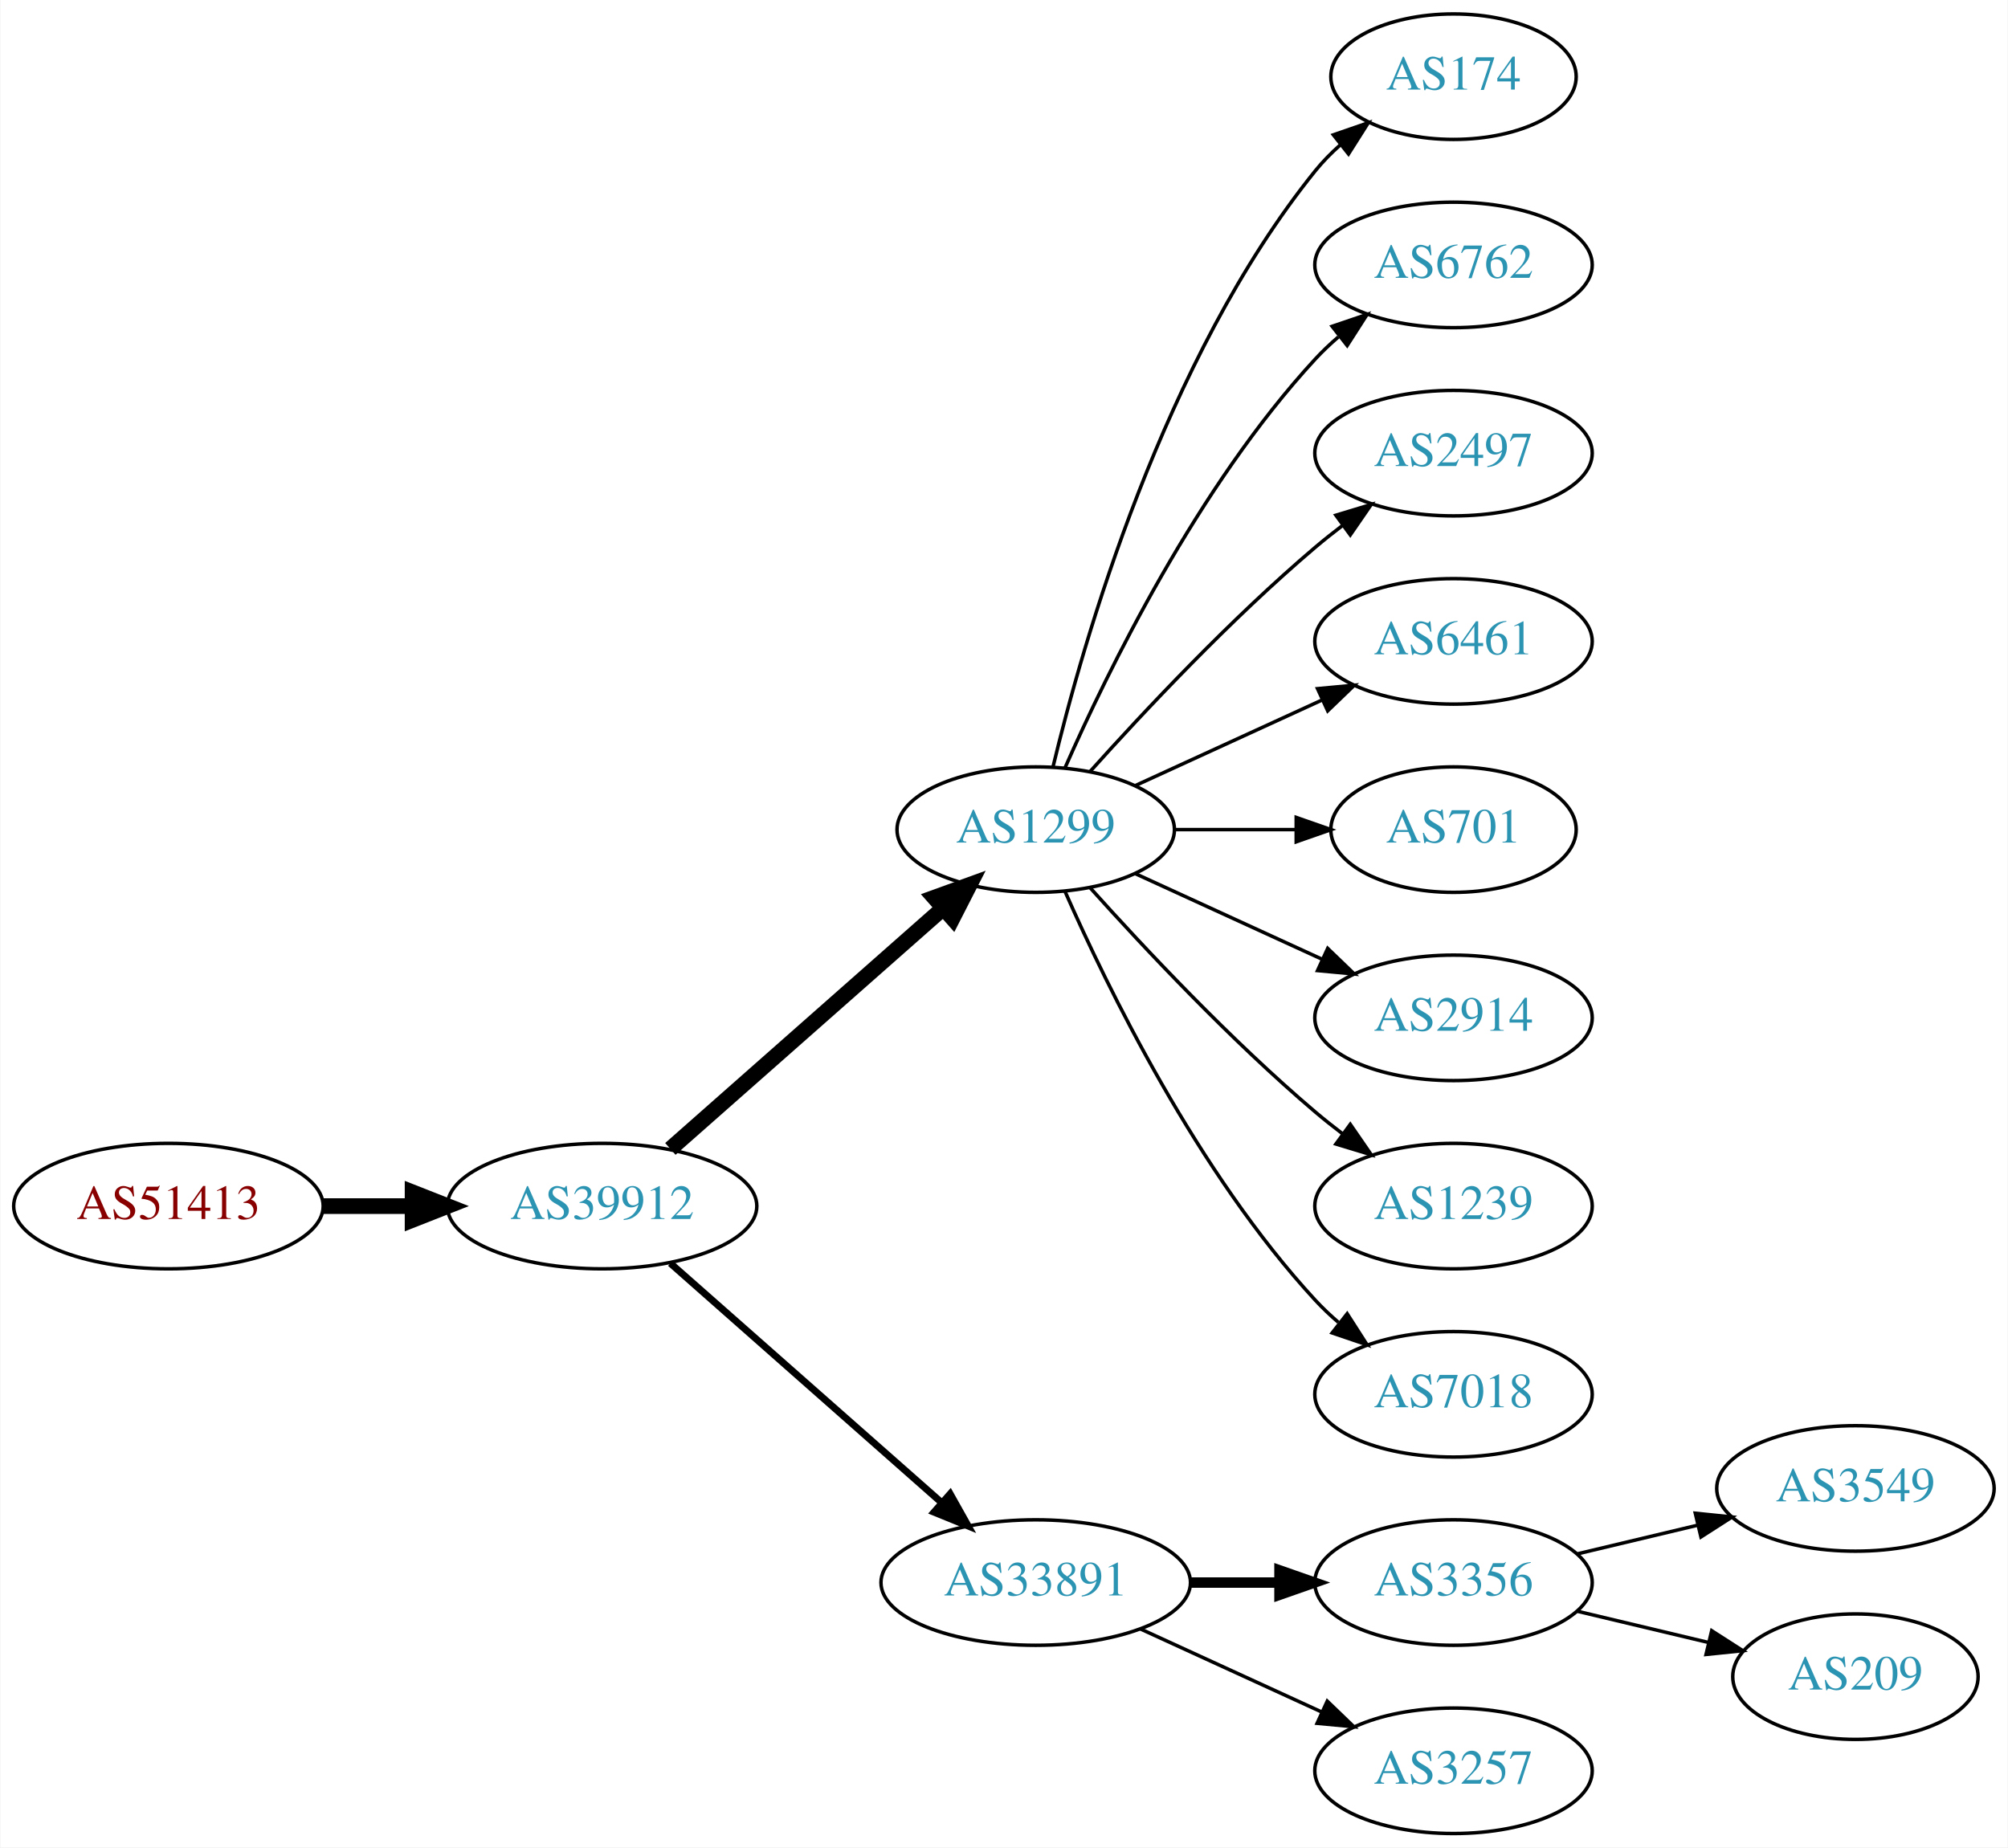
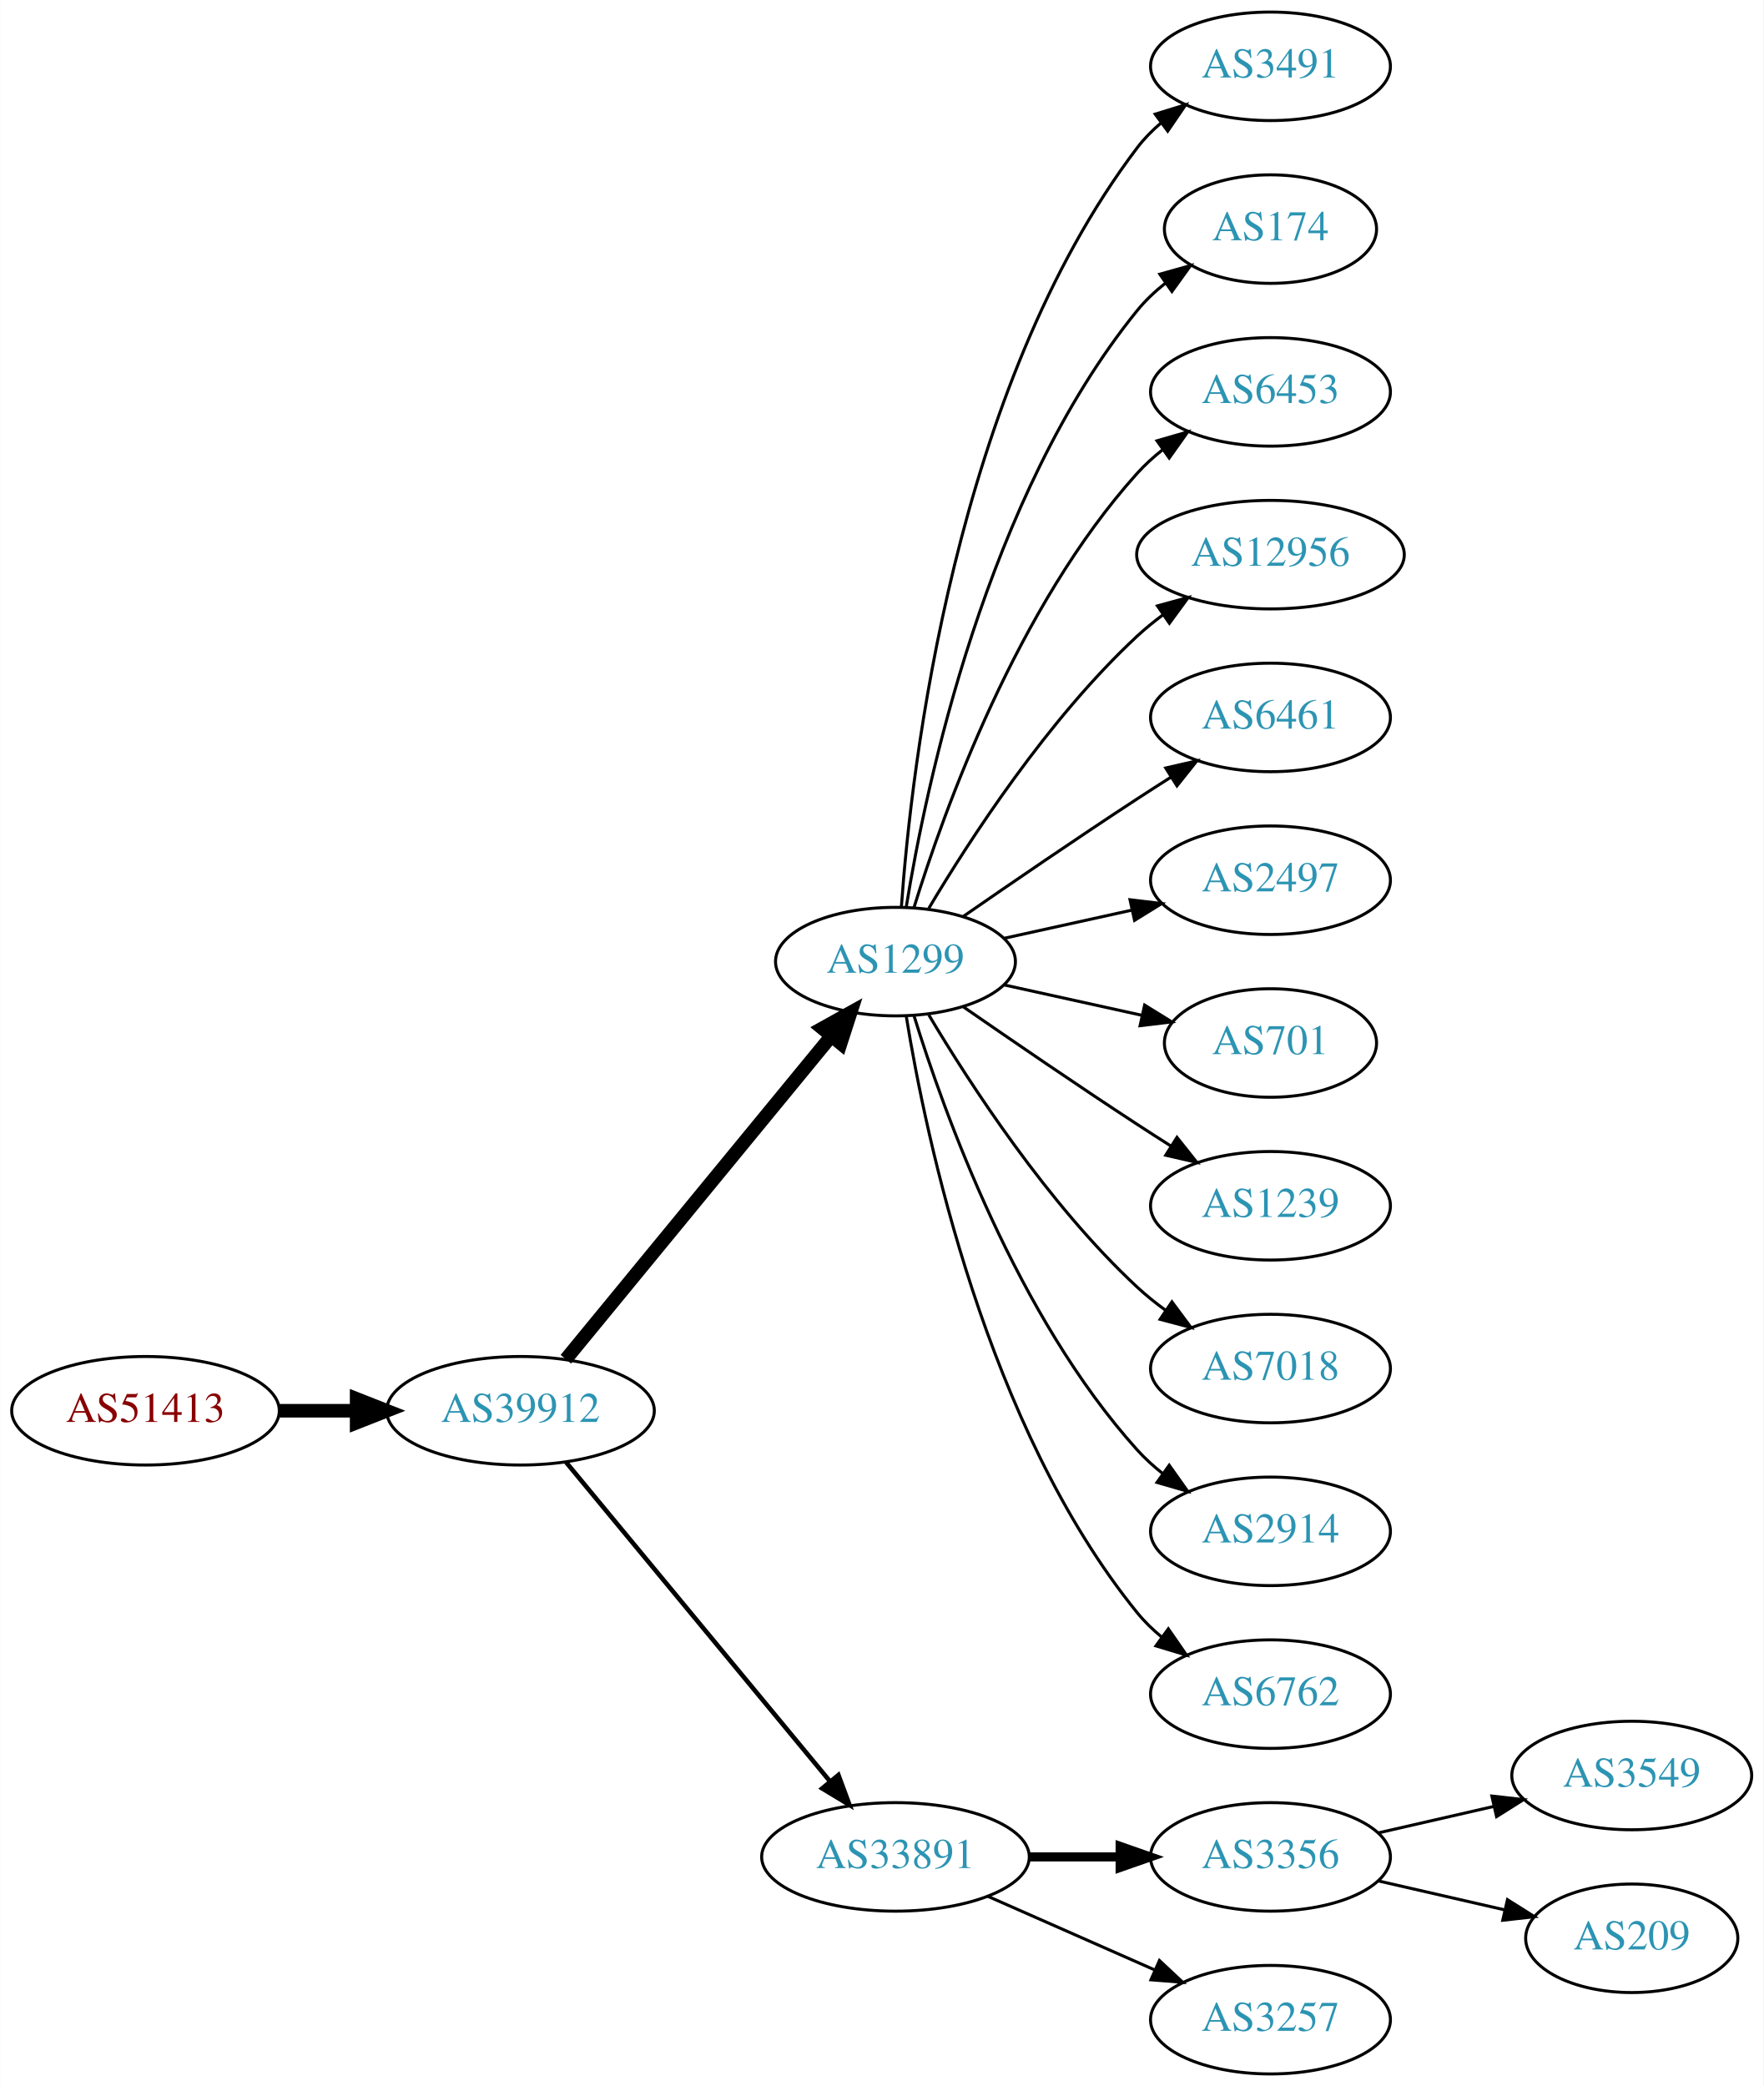
- <svg xmlns="http://www.w3.org/2000/svg" xmlns:xlink="http://www.w3.org/1999/xlink" width="576pt" height="530pt" viewBox="0.00 0.00 575.76 530.00">
-   <g id="graph0" class="graph" transform="scale(1 1) rotate(0) translate(4 526)">
-     <polygon fill="white" stroke="none" points="-4,4 -4,-526 571.762,-526 571.762,4 -4,4" />
+ <svg xmlns="http://www.w3.org/2000/svg" xmlns:xlink="http://www.w3.org/1999/xlink" width="585pt" height="692pt" viewBox="0.00 0.00 584.86 692.00">
+   <g id="graph0" class="graph" transform="scale(1 1) rotate(0) translate(4 688)">
+     <polygon fill="white" stroke="none" points="-4,4 -4,-688 580.862,-688 580.862,4 -4,4" />
    <g id="node1" class="node">
      <g id="a_node1">
        <a xlink:href="/asn/51413" xlink:title="AS51413 ~ Wirtschaftskammer Kaernten [AT]">
-           <ellipse fill="#ffffff" stroke="black" cx="44.196" cy="-180" rx="44.393" ry="18" />
-           <text text-anchor="middle" x="44.196" y="-176.3" font-family="Times,serif" font-size="14.00" fill="#880000">AS51413</text>
+           <ellipse fill="#ffffff" stroke="black" cx="44.196" cy="-220" rx="44.393" ry="18" />
+           <text text-anchor="middle" x="44.196" y="-216.3" font-family="Times,serif" font-size="14.00" fill="#880000">AS51413</text>
        </a>
      </g>
    </g>
    <g id="node2" class="node">
      <g id="a_node2">
        <a xlink:href="/asn/39912" xlink:title="AS39912 ~ oja.at GmbH [AT]">
-           <ellipse fill="#ffffff" stroke="black" cx="168.588" cy="-180" rx="44.393" ry="18" />
-           <text text-anchor="middle" x="168.588" y="-176.3" font-family="Times,serif" font-size="14.00" fill="#2c94b3">AS39912</text>
+           <ellipse fill="#ffffff" stroke="black" cx="168.588" cy="-220" rx="44.393" ry="18" />
+           <text text-anchor="middle" x="168.588" y="-216.3" font-family="Times,serif" font-size="14.00" fill="#2c94b3">AS39912</text>
        </a>
      </g>
    </g>
    <g id="edge1" class="edge">
-       <path fill="none" stroke="black" stroke-width="4.5" d="M88.692,-180C96.898,-180 105.569,-180 114.041,-180" />
-       <polygon fill="black" stroke="black" stroke-width="4.5" points="114.233,-183.938 124.233,-180 114.233,-176.063 114.233,-183.938" />
+       <path fill="none" stroke="black" stroke-width="4.5" d="M88.692,-220C96.898,-220 105.569,-220 114.041,-220" />
+       <polygon fill="black" stroke="black" stroke-width="4.5" points="114.233,-223.938 124.233,-220 114.233,-216.063 114.233,-223.938" />
    </g>
    <g id="node3" class="node">
      <g id="a_node3">
        <a xlink:href="/asn/1299" xlink:title="AS1299 ~ Telia Carrier [EU]">
-           <ellipse fill="#ffffff" stroke="black" cx="292.98" cy="-288" rx="39.794" ry="18" />
-           <text text-anchor="middle" x="292.98" y="-284.3" font-family="Times,serif" font-size="14.00" fill="#2c94b3">AS1299</text>
+           <ellipse fill="#ffffff" stroke="black" cx="292.98" cy="-369" rx="39.794" ry="18" />
+           <text text-anchor="middle" x="292.98" y="-365.3" font-family="Times,serif" font-size="14.00" fill="#2c94b3">AS1299</text>
        </a>
      </g>
    </g>
    <g id="edge2" class="edge">
-       <path fill="none" stroke="black" stroke-width="4.5" d="M188.177,-196.403C208.994,-214.772 242.87,-244.665 266.23,-265.278" />
-       <polygon fill="black" stroke="black" stroke-width="4.5" points="263.912,-268.484 274.016,-272.148 269.123,-262.579 263.912,-268.484" />
+       <path fill="none" stroke="black" stroke-width="4.5" d="M183.628,-237.092C205.208,-263.364 246.64,-313.802 271.547,-344.125" />
+       <polygon fill="black" stroke="black" stroke-width="4.5" points="268.714,-346.879 278.104,-352.107 274.799,-341.881 268.714,-346.879" />
    </g>
    <g id="node4" class="node">
      <g id="a_node4">
        <a xlink:href="/asn/33891" xlink:title="AS33891 ~ CORE-BACKBONE GMBH GLOBAL NETWORK [DE]">
          <ellipse fill="#ffffff" stroke="black" cx="292.98" cy="-72" rx="44.393" ry="18" />
          <text text-anchor="middle" x="292.98" y="-68.3" font-family="Times,serif" font-size="14.00" fill="#2c94b3">AS33891</text>
        </a>
      </g>
    </g>
    <g id="edge3" class="edge">
-       <path fill="none" stroke="black" stroke-width="2" d="M188.177,-163.597C208.875,-145.333 242.481,-115.678 265.826,-95.079" />
-       <polygon fill="black" stroke="black" stroke-width="2" points="268.435,-97.444 273.618,-88.203 263.804,-92.195 268.435,-97.444" />
+       <path fill="none" stroke="black" stroke-width="1.5" d="M183.628,-203.023C205.094,-177.066 246.199,-127.36 271.148,-97.191" />
+       <polygon fill="black" stroke="black" stroke-width="1.5" points="274.051,-99.172 277.727,-89.235 268.657,-94.711 274.051,-99.172" />
    </g>
    <g id="node5" class="node">
      <g id="a_node5">
-         <a xlink:href="/asn/174" xlink:title="AS174 ~ Cogent Communications [US]">
-           <ellipse fill="#ffffff" stroke="black" cx="412.823" cy="-504" rx="35.194" ry="18" />
-           <text text-anchor="middle" x="412.823" y="-500.3" font-family="Times,serif" font-size="14.00" fill="#2c94b3">AS174</text>
+         <a xlink:href="/asn/3491" xlink:title="AS3491 ~ PCCW Global, Inc. [US]">
+           <ellipse fill="#ffffff" stroke="black" cx="417.373" cy="-666" rx="39.794" ry="18" />
+           <text text-anchor="middle" x="417.373" y="-662.3" font-family="Times,serif" font-size="14.00" fill="#2c94b3">AS3491</text>
        </a>
      </g>
    </g>
    <g id="edge4" class="edge">
-       <path fill="none" stroke="black" d="M297.907,-305.882C306.465,-341.609 329.614,-423.008 373.176,-477 375.284,-479.612 377.707,-482.079 380.292,-484.382" />
-       <polygon fill="black" stroke="black" points="378.358,-487.316 388.372,-490.775 382.701,-481.826 378.358,-487.316" />
+       <path fill="none" stroke="black" d="M294.929,-387.036C298.215,-433.457 312.525,-559.007 373.176,-639 375.447,-641.995 378.155,-644.74 381.091,-647.235" />
+       <polygon fill="black" stroke="black" points="379.131,-650.138 389.256,-653.256 383.285,-644.504 379.131,-650.138" />
    </g>
    <g id="node6" class="node">
      <g id="a_node6">
-         <a xlink:href="/asn/6762" xlink:title="AS6762 ~ TELECOM ITALIA SPARKLE S.p.A. [IT]">
-           <ellipse fill="#ffffff" stroke="black" cx="412.823" cy="-450" rx="39.794" ry="18" />
-           <text text-anchor="middle" x="412.823" y="-446.3" font-family="Times,serif" font-size="14.00" fill="#2c94b3">AS6762</text>
+         <a xlink:href="/asn/174" xlink:title="AS174 ~ Cogent Communications [US]">
+           <ellipse fill="#ffffff" stroke="black" cx="417.373" cy="-612" rx="35.194" ry="18" />
+           <text text-anchor="middle" x="417.373" y="-608.3" font-family="Times,serif" font-size="14.00" fill="#2c94b3">AS174</text>
        </a>
      </g>
    </g>
    <g id="edge5" class="edge">
-       <path fill="none" stroke="black" d="M301.396,-305.761C313.464,-333.183 339.436,-386.473 373.176,-423 375.207,-425.198 377.446,-427.319 379.792,-429.34" />
-       <polygon fill="black" stroke="black" points="378.004,-432.386 388.036,-435.794 382.319,-426.874 378.004,-432.386" />
+       <path fill="none" stroke="black" d="M296.561,-387.178C303.016,-426.997 323.088,-523.286 373.176,-585 375.873,-588.322 379.092,-591.352 382.541,-594.083" />
+       <polygon fill="black" stroke="black" points="380.666,-597.043 390.867,-599.906 384.678,-591.307 380.666,-597.043" />
    </g>
    <g id="node7" class="node">
      <g id="a_node7">
-         <a xlink:href="/asn/2497" xlink:title="AS2497 ~ Internet Initiative Japan Inc. [JP]">
-           <ellipse fill="#ffffff" stroke="black" cx="412.823" cy="-396" rx="39.794" ry="18" />
-           <text text-anchor="middle" x="412.823" y="-392.3" font-family="Times,serif" font-size="14.00" fill="#2c94b3">AS2497</text>
+         <a xlink:href="/asn/6453" xlink:title="AS6453 ~ TATA COMMUNICATIONS (AMERICA) INC [US]">
+           <ellipse fill="#ffffff" stroke="black" cx="417.373" cy="-558" rx="39.794" ry="18" />
+           <text text-anchor="middle" x="417.373" y="-554.3" font-family="Times,serif" font-size="14.00" fill="#2c94b3">AS6453</text>
        </a>
      </g>
    </g>
    <g id="edge6" class="edge">
-       <path fill="none" stroke="black" d="M308.626,-304.725C323.927,-321.765 349.025,-348.523 373.176,-369 375.674,-371.117 378.334,-373.232 381.045,-375.293" />
-       <polygon fill="black" stroke="black" points="379.082,-378.194 389.222,-381.266 383.212,-372.541 379.082,-378.194" />
+       <path fill="none" stroke="black" d="M299.118,-386.94C309.021,-418.979 333.359,-486.812 373.176,-531 375.693,-533.792 378.564,-536.401 381.603,-538.812" />
+       <polygon fill="black" stroke="black" points="379.732,-541.776 389.911,-544.715 383.786,-536.07 379.732,-541.776" />
    </g>
    <g id="node8" class="node">
      <g id="a_node8">
-         <a xlink:href="/asn/6461" xlink:title="AS6461 ~ Zayo Bandwidth [US]">
-           <ellipse fill="#ffffff" stroke="black" cx="412.823" cy="-342" rx="39.794" ry="18" />
-           <text text-anchor="middle" x="412.823" y="-338.3" font-family="Times,serif" font-size="14.00" fill="#2c94b3">AS6461</text>
+         <a xlink:href="/asn/12956" xlink:title="AS12956 ~ TELXIUS [ES]">
+           <ellipse fill="#ffffff" stroke="black" cx="417.373" cy="-504" rx="44.393" ry="18" />
+           <text text-anchor="middle" x="417.373" y="-500.3" font-family="Times,serif" font-size="14.00" fill="#2c94b3">AS12956</text>
        </a>
      </g>
    </g>
    <g id="edge7" class="edge">
-       <path fill="none" stroke="black" d="M321.609,-300.661C337.566,-307.973 357.837,-317.261 375.119,-325.181" />
-       <polygon fill="black" stroke="black" points="373.818,-328.435 384.367,-329.419 376.734,-322.071 373.818,-328.435" />
+       <path fill="none" stroke="black" d="M304.026,-386.671C317.597,-409.472 343.529,-449.472 373.176,-477 375.783,-479.42 378.637,-481.746 381.595,-483.948" />
+       <polygon fill="black" stroke="black" points="379.873,-487.012 390.095,-489.8 383.843,-481.246 379.873,-487.012" />
    </g>
    <g id="node9" class="node">
      <g id="a_node9">
-         <a xlink:href="/asn/701" xlink:title="AS701 ~ UUNET [US]">
-           <ellipse fill="#ffffff" stroke="black" cx="412.823" cy="-288" rx="35.194" ry="18" />
-           <text text-anchor="middle" x="412.823" y="-284.3" font-family="Times,serif" font-size="14.00" fill="#2c94b3">AS701</text>
+         <a xlink:href="/asn/6461" xlink:title="AS6461 ~ Zayo Bandwidth [US]">
+           <ellipse fill="#ffffff" stroke="black" cx="417.373" cy="-450" rx="39.794" ry="18" />
+           <text text-anchor="middle" x="417.373" y="-446.3" font-family="Times,serif" font-size="14.00" fill="#2c94b3">AS6461</text>
        </a>
      </g>
    </g>
    <g id="edge8" class="edge">
-       <path fill="none" stroke="black" d="M332.893,-288C343.98,-288 356.139,-288 367.522,-288" />
-       <polygon fill="black" stroke="black" points="367.703,-291.5 377.703,-288 367.703,-284.5 367.703,-291.5" />
+       <path fill="none" stroke="black" d="M315.337,-383.901C331.188,-394.877 353.391,-410.079 373.176,-423 376.758,-425.339 380.529,-427.759 384.289,-430.144" />
+       <polygon fill="black" stroke="black" points="382.623,-433.231 392.95,-435.596 386.352,-427.307 382.623,-433.231" />
    </g>
    <g id="node10" class="node">
      <g id="a_node10">
-         <a xlink:href="/asn/2914" xlink:title="AS2914 ~ NTT America, Inc. [US]">
-           <ellipse fill="#ffffff" stroke="black" cx="412.823" cy="-234" rx="39.794" ry="18" />
-           <text text-anchor="middle" x="412.823" y="-230.3" font-family="Times,serif" font-size="14.00" fill="#2c94b3">AS2914</text>
+         <a xlink:href="/asn/2497" xlink:title="AS2497 ~ Internet Initiative Japan Inc. [JP]">
+           <ellipse fill="#ffffff" stroke="black" cx="417.373" cy="-396" rx="39.794" ry="18" />
+           <text text-anchor="middle" x="417.373" y="-392.3" font-family="Times,serif" font-size="14.00" fill="#2c94b3">AS2497</text>
        </a>
      </g>
    </g>
    <g id="edge9" class="edge">
-       <path fill="none" stroke="black" d="M321.609,-275.339C337.566,-268.027 357.837,-258.739 375.119,-250.819" />
-       <polygon fill="black" stroke="black" points="376.734,-253.929 384.367,-246.581 373.818,-247.565 376.734,-253.929" />
+       <path fill="none" stroke="black" d="M329.053,-376.737C342.24,-379.646 357.42,-382.995 371.386,-386.076" />
+       <polygon fill="black" stroke="black" points="370.776,-389.525 381.295,-388.262 372.284,-382.69 370.776,-389.525" />
    </g>
    <g id="node11" class="node">
      <g id="a_node11">
-         <a xlink:href="/asn/1239" xlink:title="AS1239 ~ Sprint [US]">
-           <ellipse fill="#ffffff" stroke="black" cx="412.823" cy="-180" rx="39.794" ry="18" />
-           <text text-anchor="middle" x="412.823" y="-176.3" font-family="Times,serif" font-size="14.00" fill="#2c94b3">AS1239</text>
+         <a xlink:href="/asn/701" xlink:title="AS701 ~ UUNET [US]">
+           <ellipse fill="#ffffff" stroke="black" cx="417.373" cy="-342" rx="35.194" ry="18" />
+           <text text-anchor="middle" x="417.373" y="-338.3" font-family="Times,serif" font-size="14.00" fill="#2c94b3">AS701</text>
        </a>
      </g>
    </g>
    <g id="edge10" class="edge">
-       <path fill="none" stroke="black" d="M308.626,-271.275C323.927,-254.235 349.025,-227.477 373.176,-207 375.674,-204.883 378.334,-202.768 381.045,-200.707" />
-       <polygon fill="black" stroke="black" points="383.212,-203.459 389.222,-194.734 379.082,-197.806 383.212,-203.459" />
+       <path fill="none" stroke="black" d="M329.053,-361.263C343.287,-358.123 359.841,-354.471 374.686,-351.196" />
+       <polygon fill="black" stroke="black" points="375.628,-354.572 384.64,-349 374.12,-347.737 375.628,-354.572" />
    </g>
    <g id="node12" class="node">
      <g id="a_node12">
-         <a xlink:href="/asn/7018" xlink:title="AS7018 ~ AT&amp;T Services, Inc. [US]">
-           <ellipse fill="#ffffff" stroke="black" cx="412.823" cy="-126" rx="39.794" ry="18" />
-           <text text-anchor="middle" x="412.823" y="-122.3" font-family="Times,serif" font-size="14.00" fill="#2c94b3">AS7018</text>
+         <a xlink:href="/asn/1239" xlink:title="AS1239 ~ Sprint [US]">
+           <ellipse fill="#ffffff" stroke="black" cx="417.373" cy="-288" rx="39.794" ry="18" />
+           <text text-anchor="middle" x="417.373" y="-284.3" font-family="Times,serif" font-size="14.00" fill="#2c94b3">AS1239</text>
        </a>
      </g>
    </g>
    <g id="edge11" class="edge">
-       <path fill="none" stroke="black" d="M301.396,-270.239C313.464,-242.817 339.436,-189.527 373.176,-153 375.207,-150.802 377.446,-148.681 379.792,-146.66" />
-       <polygon fill="black" stroke="black" points="382.319,-149.126 388.036,-140.206 378.004,-143.614 382.319,-149.126" />
+       <path fill="none" stroke="black" d="M315.337,-354.099C331.188,-343.123 353.391,-327.921 373.176,-315 376.758,-312.661 380.529,-310.241 384.289,-307.856" />
+       <polygon fill="black" stroke="black" points="386.352,-310.693 392.95,-302.404 382.623,-304.769 386.352,-310.693" />
    </g>
    <g id="node13" class="node">
      <g id="a_node13">
-         <a xlink:href="/asn/3356" xlink:title="AS3356 ~ Level 3 Parent, LLC [US]">
-           <ellipse fill="#ffffff" stroke="black" cx="412.823" cy="-72" rx="39.794" ry="18" />
-           <text text-anchor="middle" x="412.823" y="-68.3" font-family="Times,serif" font-size="14.00" fill="#2c94b3">AS3356</text>
+         <a xlink:href="/asn/7018" xlink:title="AS7018 ~ AT&amp;T Services, Inc. [US]">
+           <ellipse fill="#ffffff" stroke="black" cx="417.373" cy="-234" rx="39.794" ry="18" />
+           <text text-anchor="middle" x="417.373" y="-230.3" font-family="Times,serif" font-size="14.00" fill="#2c94b3">AS7018</text>
        </a>
      </g>
    </g>
    <g id="edge12" class="edge">
-       <path fill="none" stroke="black" stroke-width="3" d="M337.191,-72C345.504,-72 354.267,-72 362.749,-72" />
-       <polygon fill="black" stroke="black" stroke-width="3" points="362.908,-75.5 372.908,-72 362.908,-68.5 362.908,-75.5" />
+       <path fill="none" stroke="black" d="M304.026,-351.329C317.597,-328.528 343.529,-288.528 373.176,-261 376.083,-258.301 379.296,-255.72 382.62,-253.297" />
+       <polygon fill="black" stroke="black" points="384.679,-256.13 390.998,-247.625 380.755,-250.333 384.679,-256.13" />
    </g>
    <g id="node14" class="node">
      <g id="a_node14">
-         <a xlink:href="/asn/3257" xlink:title="AS3257 ~ GTT [DE]">
-           <ellipse fill="#ffffff" stroke="black" cx="412.823" cy="-18" rx="39.794" ry="18" />
-           <text text-anchor="middle" x="412.823" y="-14.3" font-family="Times,serif" font-size="14.00" fill="#2c94b3">AS3257</text>
+         <a xlink:href="/asn/2914" xlink:title="AS2914 ~ NTT America, Inc. [US]">
+           <ellipse fill="#ffffff" stroke="black" cx="417.373" cy="-180" rx="39.794" ry="18" />
+           <text text-anchor="middle" x="417.373" y="-176.3" font-family="Times,serif" font-size="14.00" fill="#2c94b3">AS2914</text>
        </a>
      </g>
    </g>
    <g id="edge13" class="edge">
-       <path fill="none" stroke="black" d="M323.11,-58.652C338.721,-51.498 358.119,-42.609 374.791,-34.969" />
-       <polygon fill="black" stroke="black" points="376.61,-37.986 384.243,-30.638 373.694,-31.622 376.61,-37.986" />
+       <path fill="none" stroke="black" d="M299.118,-351.06C309.021,-319.021 333.359,-251.188 373.176,-207 375.693,-204.208 378.564,-201.599 381.603,-199.188" />
+       <polygon fill="black" stroke="black" points="383.786,-201.93 389.911,-193.285 379.732,-196.224 383.786,-201.93" />
    </g>
    <g id="node15" class="node">
      <g id="a_node15">
-         <a xlink:href="/asn/3549" xlink:title="AS3549 ~ Level 3 Parent, LLC [US]">
-           <ellipse fill="#ffffff" stroke="black" cx="528.116" cy="-99" rx="39.794" ry="18" />
-           <text text-anchor="middle" x="528.116" y="-95.3" font-family="Times,serif" font-size="14.00" fill="#2c94b3">AS3549</text>
+         <a xlink:href="/asn/6762" xlink:title="AS6762 ~ TELECOM ITALIA SPARKLE S.p.A. [IT]">
+           <ellipse fill="#ffffff" stroke="black" cx="417.373" cy="-126" rx="39.794" ry="18" />
+           <text text-anchor="middle" x="417.373" y="-122.3" font-family="Times,serif" font-size="14.00" fill="#2c94b3">AS6762</text>
        </a>
      </g>
    </g>
    <g id="edge14" class="edge">
-       <path fill="none" stroke="black" d="M448.43,-80.248C459.301,-82.838 471.456,-85.735 482.898,-88.462" />
-       <polygon fill="black" stroke="black" points="482.182,-91.889 492.721,-90.803 483.804,-85.08 482.182,-91.889" />
+       <path fill="none" stroke="black" d="M296.561,-350.822C303.016,-311.003 323.088,-214.714 373.176,-153 375.545,-150.082 378.318,-147.388 381.295,-144.925" />
+       <polygon fill="black" stroke="black" points="383.486,-147.659 389.517,-138.948 379.371,-141.997 383.486,-147.659" />
    </g>
    <g id="node16" class="node">
      <g id="a_node16">
+         <a xlink:href="/asn/3356" xlink:title="AS3356 ~ Level 3 Parent, LLC [US]">
+           <ellipse fill="#ffffff" stroke="black" cx="417.373" cy="-72" rx="39.794" ry="18" />
+           <text text-anchor="middle" x="417.373" y="-68.3" font-family="Times,serif" font-size="14.00" fill="#2c94b3">AS3356</text>
+         </a>
+       </g>
+     </g>
+     <g id="edge15" class="edge">
+       <path fill="none" stroke="black" stroke-width="3" d="M337.476,-72C347.165,-72 357.502,-72 367.394,-72" />
+       <polygon fill="black" stroke="black" stroke-width="3" points="367.497,-75.5 377.497,-72 367.497,-68.5 367.497,-75.5" />
+     </g>
+     <g id="node17" class="node">
+       <g id="a_node17">
+         <a xlink:href="/asn/3257" xlink:title="AS3257 ~ GTT [DE]">
+           <ellipse fill="#ffffff" stroke="black" cx="417.373" cy="-18" rx="39.794" ry="18" />
+           <text text-anchor="middle" x="417.373" y="-14.3" font-family="Times,serif" font-size="14.00" fill="#2c94b3">AS3257</text>
+         </a>
+       </g>
+     </g>
+     <g id="edge16" class="edge">
+       <path fill="none" stroke="black" d="M323.608,-58.928C340.203,-51.606 361.062,-42.403 378.795,-34.579" />
+       <polygon fill="black" stroke="black" points="380.543,-37.634 388.279,-30.395 377.717,-31.23 380.543,-37.634" />
+     </g>
+     <g id="node18" class="node">
+       <g id="a_node18">
+         <a xlink:href="/asn/3549" xlink:title="AS3549 ~ Level 3 Parent, LLC [US]">
+           <ellipse fill="#ffffff" stroke="black" cx="537.215" cy="-99" rx="39.794" ry="18" />
+           <text text-anchor="middle" x="537.215" y="-95.3" font-family="Times,serif" font-size="14.00" fill="#2c94b3">AS3549</text>
+         </a>
+       </g>
+     </g>
+     <g id="edge17" class="edge">
+       <path fill="none" stroke="black" d="M453.092,-79.955C465.092,-82.704 478.713,-85.825 491.405,-88.733" />
+       <polygon fill="black" stroke="black" points="490.808,-92.187 501.337,-91.009 492.371,-85.364 490.808,-92.187" />
+     </g>
+     <g id="node19" class="node">
+       <g id="a_node19">
        <a xlink:href="/asn/209" xlink:title="AS209 ~ CenturyLink Communications, LLC [US]">
-           <ellipse fill="#ffffff" stroke="black" cx="528.116" cy="-45" rx="35.194" ry="18" />
-           <text text-anchor="middle" x="528.116" y="-41.3" font-family="Times,serif" font-size="14.00" fill="#2c94b3">AS209</text>
-         </a>
-       </g>
-     </g>
-     <g id="edge15" class="edge">
-       <path fill="none" stroke="black" d="M448.43,-63.752C460.225,-60.941 473.529,-57.771 485.797,-54.847" />
-       <polygon fill="black" stroke="black" points="486.886,-58.186 495.802,-52.463 485.263,-51.377 486.886,-58.186" />
+           <ellipse fill="#ffffff" stroke="black" cx="537.215" cy="-45" rx="35.194" ry="18" />
+           <text text-anchor="middle" x="537.215" y="-41.3" font-family="Times,serif" font-size="14.00" fill="#2c94b3">AS209</text>
+         </a>
+       </g>
+     </g>
+     <g id="edge18" class="edge">
+       <path fill="none" stroke="black" d="M453.092,-64.045C466.184,-61.045 481.207,-57.603 494.847,-54.478" />
+       <polygon fill="black" stroke="black" points="495.989,-57.807 504.955,-52.162 494.425,-50.984 495.989,-57.807" />
    </g>
  </g>
</svg>
